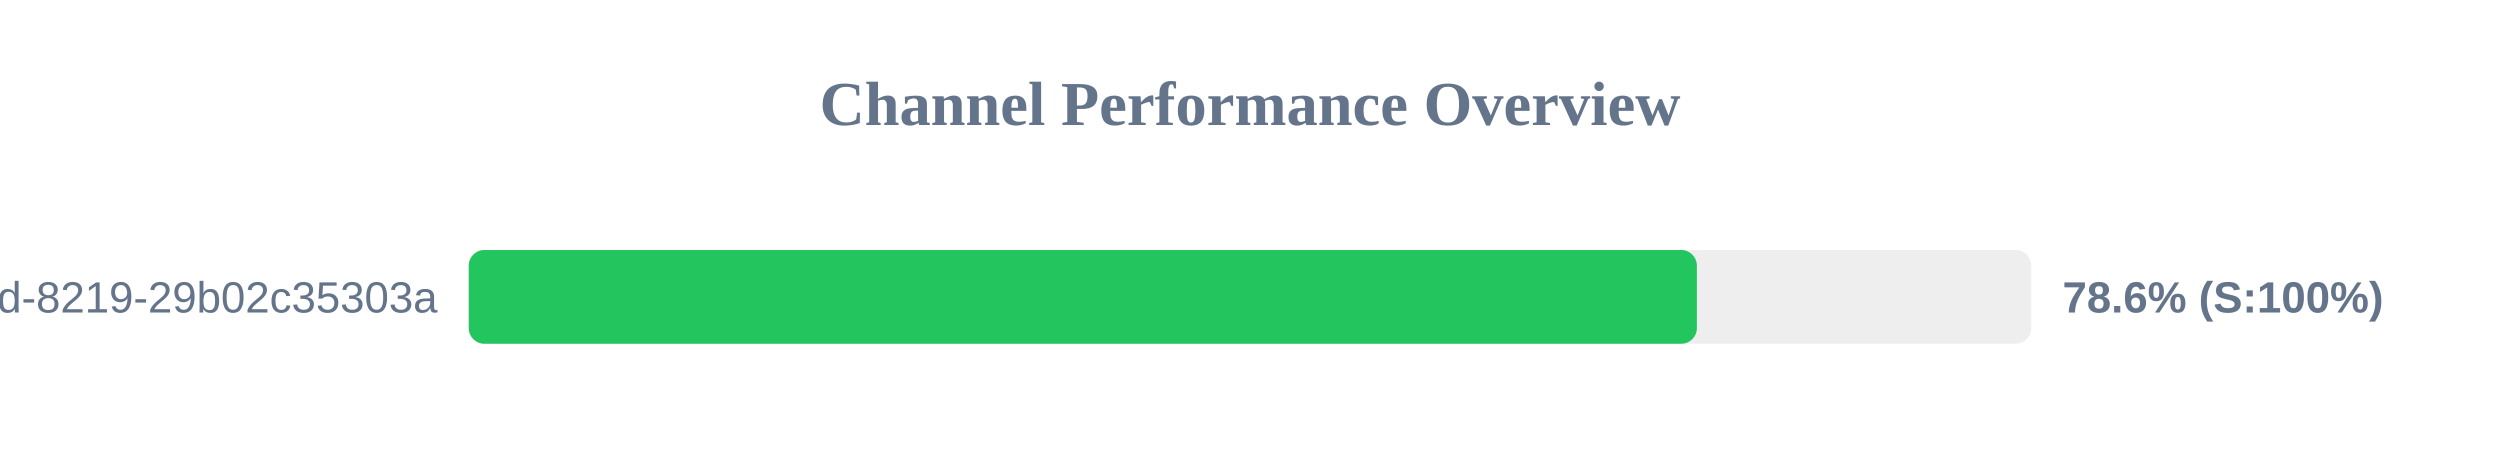
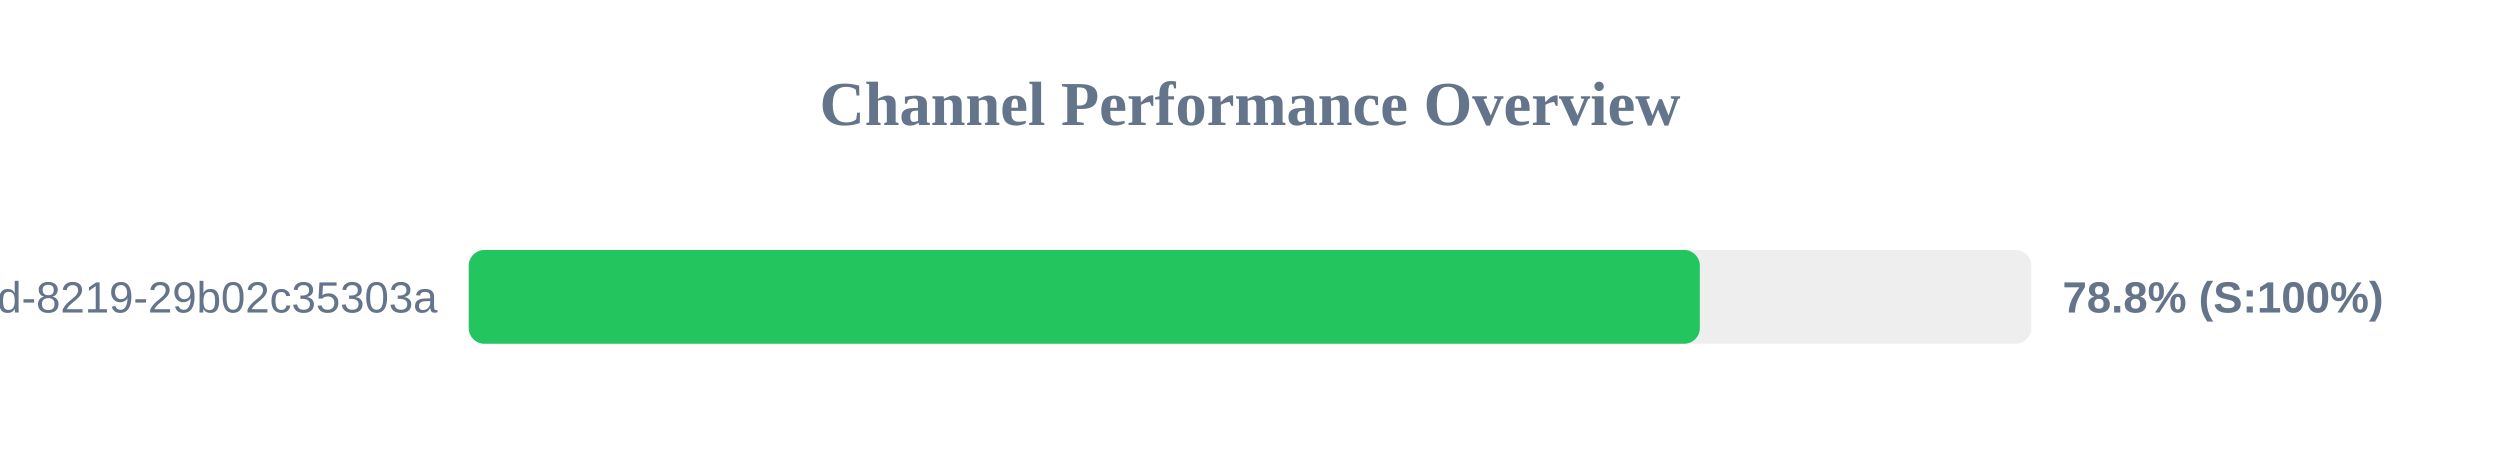
<svg xmlns="http://www.w3.org/2000/svg" width="800" height="150" version="1.1">
  <style>
        .row { font: 14px Arial; fill: #64748b; }
        .score { font: bold 14px Arial; fill: #64748b; }
    </style>
  <text x="400" y="40" text-anchor="middle" font-size="20px" font-weight="bold" fill="#64748b">Channel Performance Overview</text>
  <rect x="150" y="80" width="500" height="30" fill="#eee" rx="5" />
-   <rect x="150" y="80" width="393.0" height="30" fill="#22c55e" rx="5" />
+   <rect x="150" y="80" width="393.95" height="30" fill="#22c55e" rx="5" />
  <text x="140" y="100" text-anchor="end" class="row">?uuid=5eaa121d-4362-444d-8219-29b02c35303a</text>
-   <text x="660" y="100" text-anchor="start" class="score">78.6% (S:100%)</text>
+   <text x="660" y="100" text-anchor="start" class="score">78.8% (S:100%)</text>
</svg>
